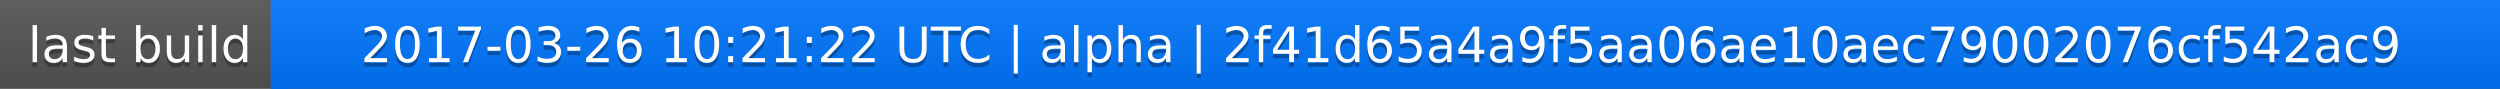
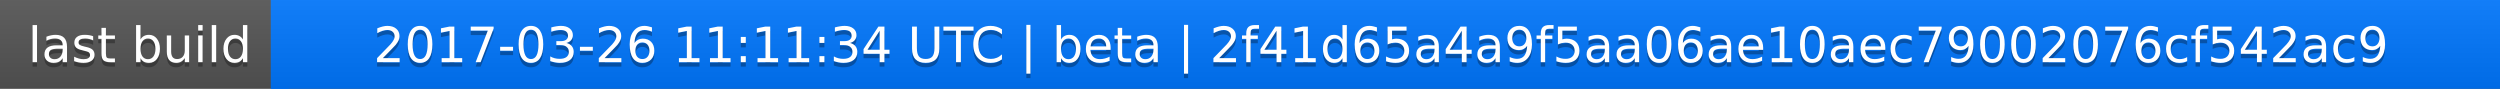
<svg xmlns="http://www.w3.org/2000/svg" width="563" height="20">
  <linearGradient id="a" x2="0" y2="100%">
    <stop offset="0" stop-color="#bbb" stop-opacity=".1" />
    <stop offset="1" stop-opacity=".1" />
  </linearGradient>
  <rect rx="0" width="563" height="20" fill="#555" />
  <rect rx="0" x="61" width="502" height="20" fill="#07f" />
  <path fill="#07f" d="M61 0h4v20h-4z" />
  <rect rx="0" width="563" height="20" fill="url(#a)" />
  <g fill="#fff" text-anchor="middle" font-family="DejaVu Sans,Verdana,Geneva,sans-serif" font-size="11">
    <text x="31.5" y="15" fill="#010101" fill-opacity=".3">last build</text>
    <text x="31.5" y="14">last build</text>
-     <text x="311" y="15" fill="#010101" fill-opacity=".3">2017-03-26 10:21:22 UTC | alpha | 2f41d65a4a9f5aa06ae10aec79002076cf542ac9</text>
-     <text x="311" y="14">2017-03-26 10:21:22 UTC | alpha | 2f41d65a4a9f5aa06ae10aec79002076cf542ac9</text>
+     <text x="311" y="15" fill="#010101" fill-opacity=".3">2017-03-26 11:11:34 UTC | beta | 2f41d65a4a9f5aa06ae10aec79002076cf542ac9</text>
+     <text x="311" y="14">2017-03-26 11:11:34 UTC | beta | 2f41d65a4a9f5aa06ae10aec79002076cf542ac9</text>
  </g>
</svg>
